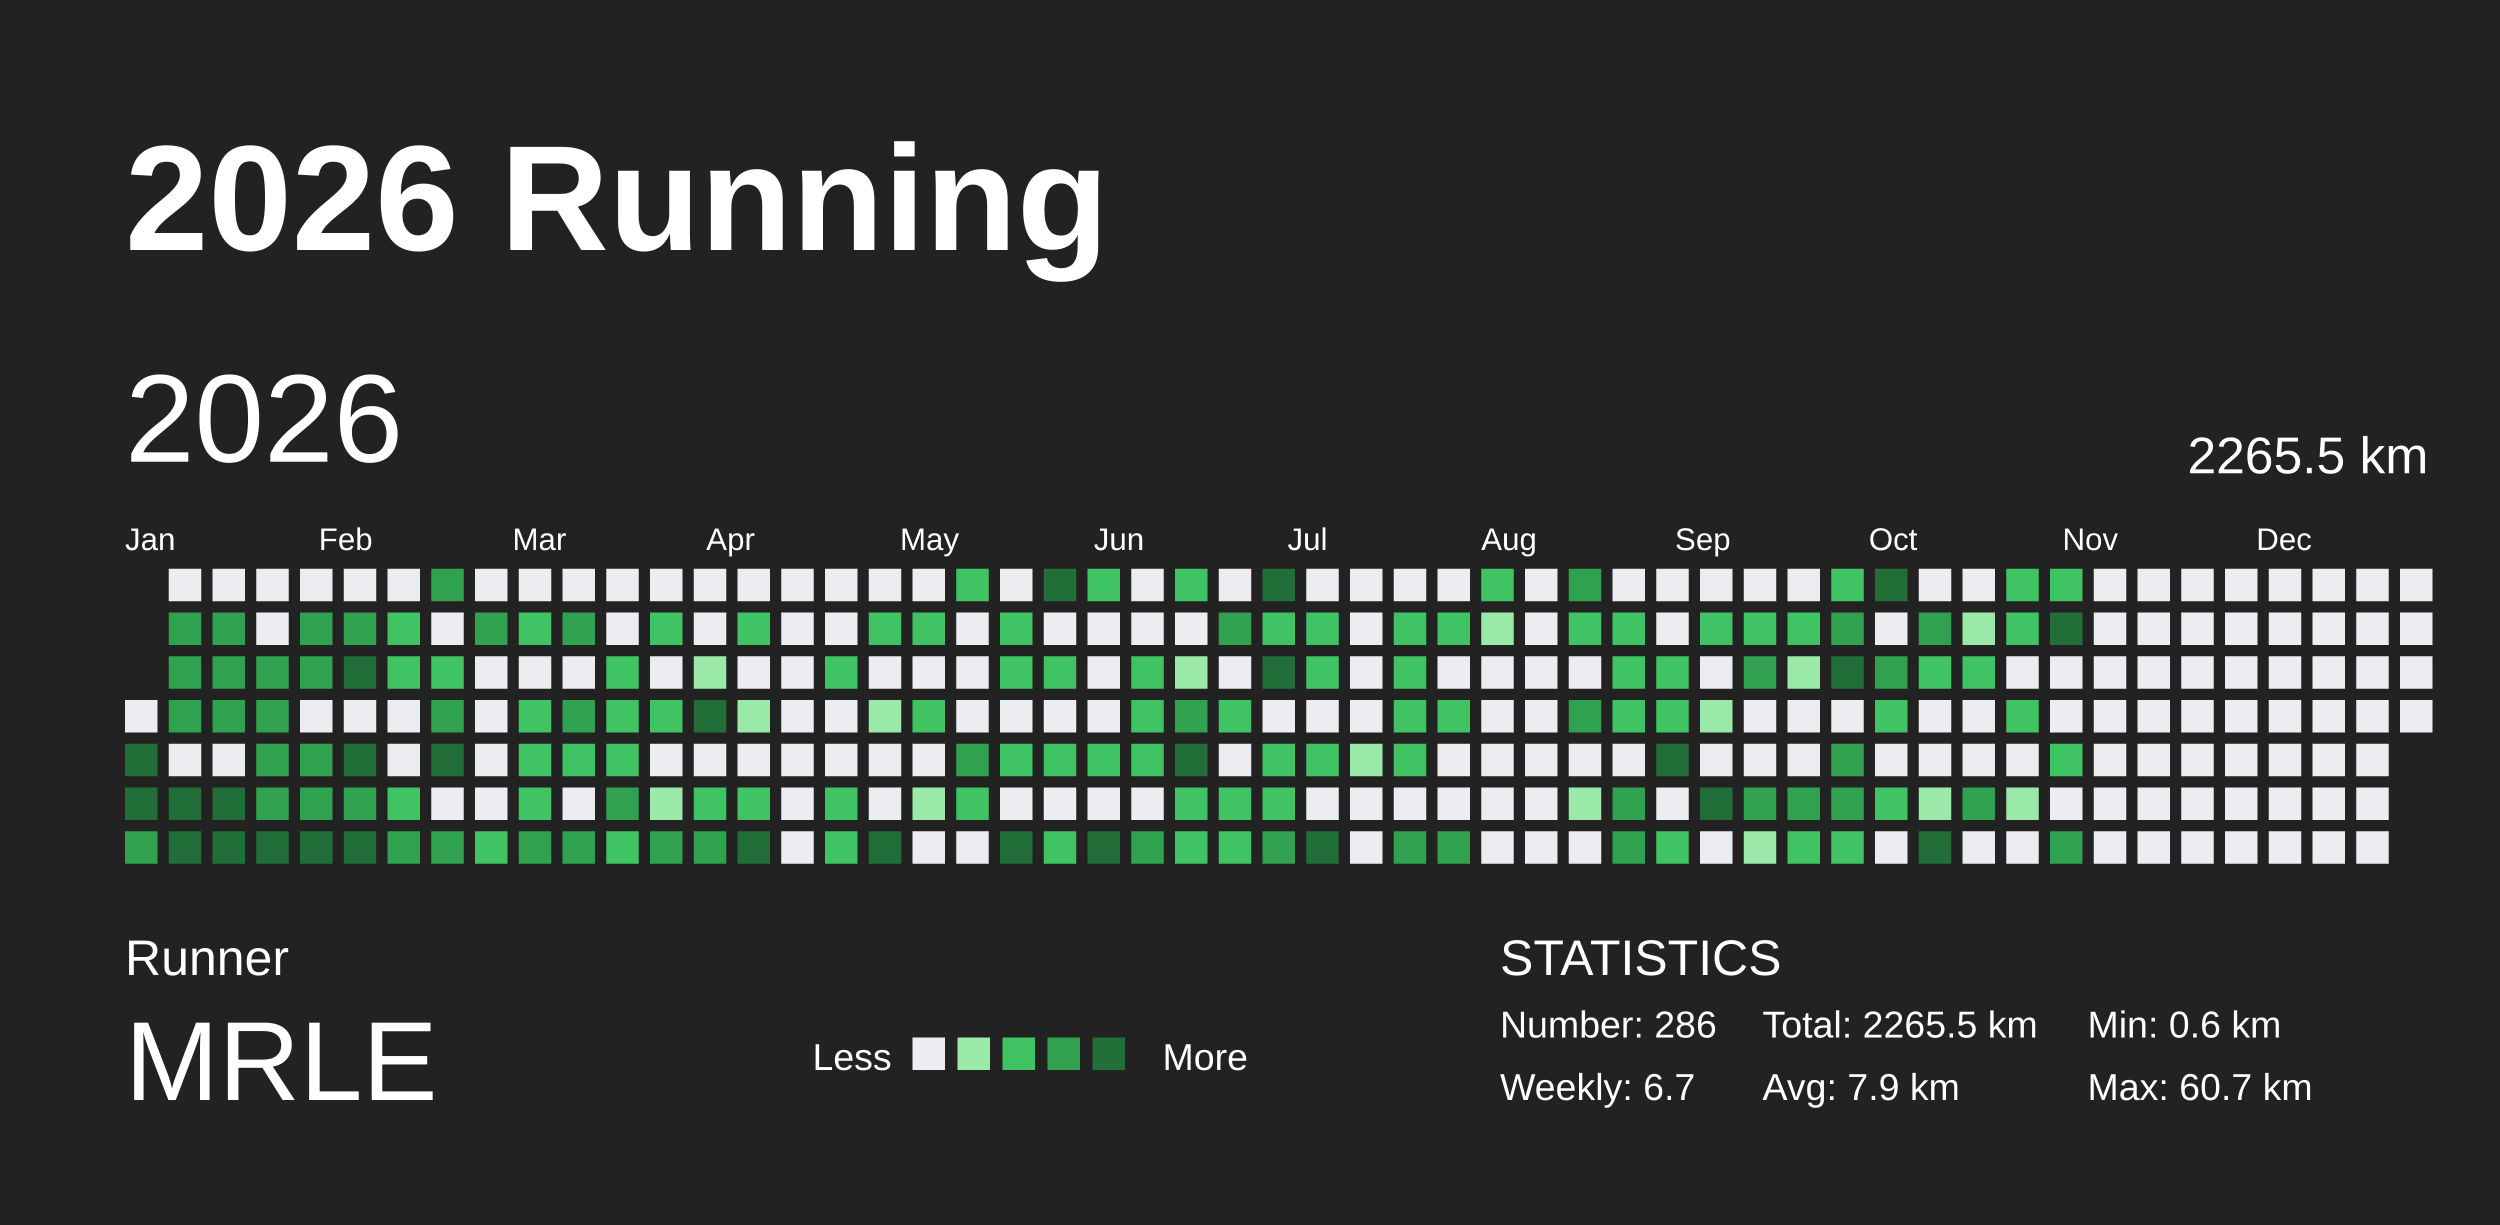
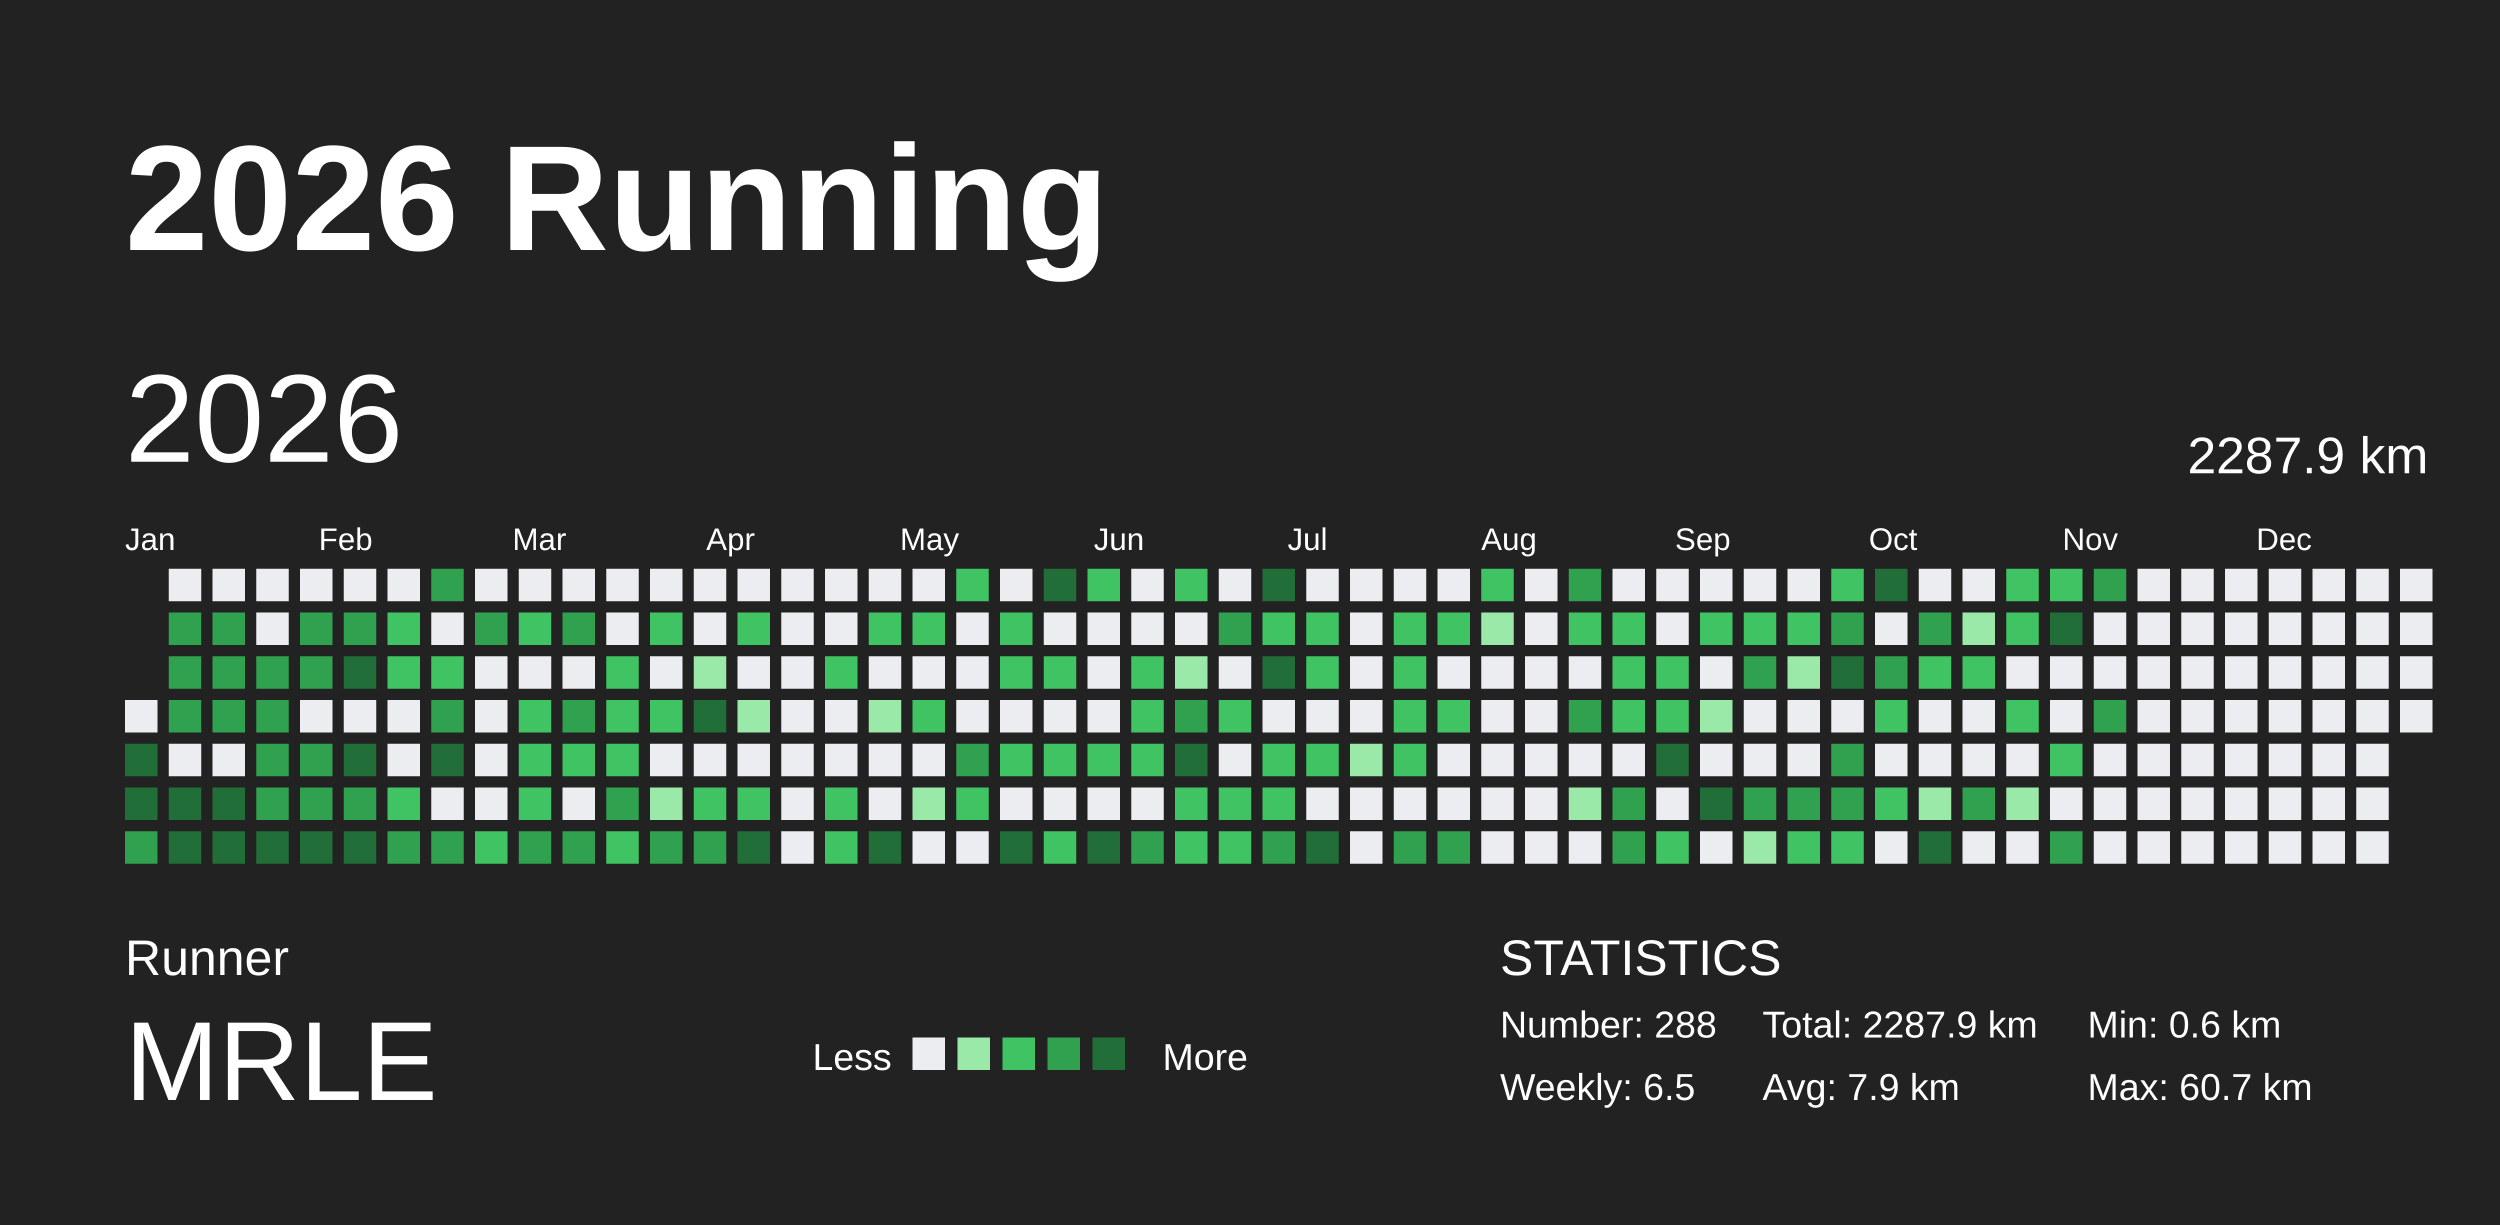
<svg xmlns="http://www.w3.org/2000/svg" baseProfile="full" height="98mm" version="1.1" viewBox="0,0,200,98" width="200mm">
  <defs />
  <rect fill="#222222" height="98" width="200" x="0" y="0" />
  <text fill="#FFFFFF" style="font-size:12px; font-family:Arial; font-weight:bold;" x="10" y="20">2026 Running</text>
  <text fill="#FFFFFF" style="font-size:4px; font-family:Arial" x="10" y="78">Runner</text>
  <text fill="#FFFFFF" style="font-size:9px; font-family:Arial" x="10" y="88">MRLE</text>
  <text fill="#FFFFFF" style="font-size:3px; font-family:Arial" x="65" y="85.6">Less</text>
  <rect fill="#ebedf0" height="2.6" width="2.6" x="73" y="83" />
  <rect fill="#9be9a8" height="2.6" width="2.6" x="76.6" y="83" />
  <rect fill="#40c463" height="2.6" width="2.6" x="80.2" y="83" />
  <rect fill="#30a14e" height="2.6" width="2.6" x="83.8" y="83" />
  <rect fill="#216e39" height="2.6" width="2.6" x="87.4" y="83" />
  <text fill="#FFFFFF" style="font-size:3px; font-family:Arial" x="93" y="85.6">More</text>
  <text fill="#FFFFFF" style="font-size:4px; font-family:Arial" x="120" y="78">STATISTICS</text>
-   <text fill="#FFFFFF" style="font-size:3px; font-family:Arial" x="120" y="83">Number: 286</text>
-   <text fill="#FFFFFF" style="font-size:3px; font-family:Arial" x="120" y="88">Weekly: 6.7</text>
-   <text fill="#FFFFFF" style="font-size:3px; font-family:Arial" x="141" y="83">Total: 2265.5 km</text>
+   <text fill="#FFFFFF" style="font-size:3px; font-family:Arial" x="120" y="83">Number: 288</text>
+   <text fill="#FFFFFF" style="font-size:3px; font-family:Arial" x="120" y="88">Weekly: 6.5</text>
+   <text fill="#FFFFFF" style="font-size:3px; font-family:Arial" x="141" y="83">Total: 2287.9 km</text>
  <text fill="#FFFFFF" style="font-size:3px; font-family:Arial" x="141" y="88">Avg: 7.9 km</text>
  <text fill="#FFFFFF" style="font-size:3px; font-family:Arial" x="167" y="83">Min: 0.6 km</text>
  <text fill="#FFFFFF" style="font-size:3px; font-family:Arial" x="167" y="88">Max: 60.7 km</text>
  <text dominant-baseline="hanging" fill="#FFFFFF" style="font-size:10.0px; font-family:Arial;" x="10" y="30">2026</text>
-   <text dominant-baseline="hanging" fill="#FFFFFF" style="font-size:4.125px; font-family:Arial;" x="175" y="35">2265.5 km</text>
+   <text dominant-baseline="hanging" fill="#FFFFFF" style="font-size:4.125px; font-family:Arial;" x="175" y="35">2287.9 km</text>
  <text fill="#FFFFFF" style="font-size:2.5px; font-family:Arial" x="10.0" y="44">Jan</text>
  <text fill="#FFFFFF" style="font-size:2.5px; font-family:Arial" x="25.5" y="44">Feb</text>
  <text fill="#FFFFFF" style="font-size:2.5px; font-family:Arial" x="41.0" y="44">Mar</text>
  <text fill="#FFFFFF" style="font-size:2.5px; font-family:Arial" x="56.5" y="44">Apr</text>
  <text fill="#FFFFFF" style="font-size:2.5px; font-family:Arial" x="72.0" y="44">May</text>
  <text fill="#FFFFFF" style="font-size:2.5px; font-family:Arial" x="87.5" y="44">Jun</text>
  <text fill="#FFFFFF" style="font-size:2.5px; font-family:Arial" x="103.0" y="44">Jul</text>
  <text fill="#FFFFFF" style="font-size:2.5px; font-family:Arial" x="118.5" y="44">Aug</text>
  <text fill="#FFFFFF" style="font-size:2.5px; font-family:Arial" x="134.0" y="44">Sep</text>
  <text fill="#FFFFFF" style="font-size:2.5px; font-family:Arial" x="149.5" y="44">Oct</text>
  <text fill="#FFFFFF" style="font-size:2.5px; font-family:Arial" x="165.0" y="44">Nov</text>
  <text fill="#FFFFFF" style="font-size:2.5px; font-family:Arial" x="180.5" y="44">Dec</text>
  <rect fill="#ebedf0" height="2.6" width="2.6" x="10.0" y="56.0" />
  <rect fill="#216e39" height="2.6" width="2.6" x="10.0" y="59.5" />
  <rect fill="#216e39" height="2.6" width="2.6" x="10.0" y="63.0" />
  <rect fill="#30a14e" height="2.6" width="2.6" x="10.0" y="66.5" />
  <rect fill="#ebedf0" height="2.6" width="2.6" x="13.5" y="45.5" />
  <rect fill="#30a14e" height="2.6" width="2.6" x="13.5" y="49.0" />
  <rect fill="#30a14e" height="2.6" width="2.6" x="13.5" y="52.5" />
  <rect fill="#30a14e" height="2.6" width="2.6" x="13.5" y="56.0" />
  <rect fill="#ebedf0" height="2.6" width="2.6" x="13.5" y="59.5" />
  <rect fill="#216e39" height="2.6" width="2.6" x="13.5" y="63.0" />
  <rect fill="#216e39" height="2.6" width="2.6" x="13.5" y="66.5" />
  <rect fill="#ebedf0" height="2.6" width="2.6" x="17.0" y="45.5" />
  <rect fill="#30a14e" height="2.6" width="2.6" x="17.0" y="49.0" />
  <rect fill="#30a14e" height="2.6" width="2.6" x="17.0" y="52.5" />
  <rect fill="#30a14e" height="2.6" width="2.6" x="17.0" y="56.0" />
  <rect fill="#ebedf0" height="2.6" width="2.6" x="17.0" y="59.5" />
  <rect fill="#216e39" height="2.6" width="2.6" x="17.0" y="63.0" />
  <rect fill="#216e39" height="2.6" width="2.6" x="17.0" y="66.5" />
  <rect fill="#ebedf0" height="2.6" width="2.6" x="20.5" y="45.5" />
  <rect fill="#ebedf0" height="2.6" width="2.6" x="20.5" y="49.0" />
  <rect fill="#30a14e" height="2.6" width="2.6" x="20.5" y="52.5" />
  <rect fill="#30a14e" height="2.6" width="2.6" x="20.5" y="56.0" />
  <rect fill="#30a14e" height="2.6" width="2.6" x="20.5" y="59.5" />
  <rect fill="#30a14e" height="2.6" width="2.6" x="20.5" y="63.0" />
  <rect fill="#216e39" height="2.6" width="2.6" x="20.5" y="66.5" />
  <rect fill="#ebedf0" height="2.6" width="2.6" x="24.0" y="45.5" />
  <rect fill="#30a14e" height="2.6" width="2.6" x="24.0" y="49.0" />
  <rect fill="#30a14e" height="2.6" width="2.6" x="24.0" y="52.5" />
  <rect fill="#ebedf0" height="2.6" width="2.6" x="24.0" y="56.0" />
  <rect fill="#30a14e" height="2.6" width="2.6" x="24.0" y="59.5" />
  <rect fill="#30a14e" height="2.6" width="2.6" x="24.0" y="63.0" />
  <rect fill="#216e39" height="2.6" width="2.6" x="24.0" y="66.5" />
  <rect fill="#ebedf0" height="2.6" width="2.6" x="27.5" y="45.5" />
  <rect fill="#30a14e" height="2.6" width="2.6" x="27.5" y="49.0" />
  <rect fill="#216e39" height="2.6" width="2.6" x="27.5" y="52.5" />
  <rect fill="#ebedf0" height="2.6" width="2.6" x="27.5" y="56.0" />
  <rect fill="#216e39" height="2.6" width="2.6" x="27.5" y="59.5" />
  <rect fill="#30a14e" height="2.6" width="2.6" x="27.5" y="63.0" />
  <rect fill="#216e39" height="2.6" width="2.6" x="27.5" y="66.5" />
  <rect fill="#ebedf0" height="2.6" width="2.6" x="31.0" y="45.5" />
  <rect fill="#40c463" height="2.6" width="2.6" x="31.0" y="49.0" />
  <rect fill="#40c463" height="2.6" width="2.6" x="31.0" y="52.5" />
  <rect fill="#ebedf0" height="2.6" width="2.6" x="31.0" y="56.0" />
  <rect fill="#ebedf0" height="2.6" width="2.6" x="31.0" y="59.5" />
  <rect fill="#40c463" height="2.6" width="2.6" x="31.0" y="63.0" />
  <rect fill="#30a14e" height="2.6" width="2.6" x="31.0" y="66.5" />
  <rect fill="#30a14e" height="2.6" width="2.6" x="34.5" y="45.5" />
  <rect fill="#ebedf0" height="2.6" width="2.6" x="34.5" y="49.0" />
  <rect fill="#40c463" height="2.6" width="2.6" x="34.5" y="52.5" />
  <rect fill="#30a14e" height="2.6" width="2.6" x="34.5" y="56.0" />
  <rect fill="#216e39" height="2.6" width="2.6" x="34.5" y="59.5" />
  <rect fill="#ebedf0" height="2.6" width="2.6" x="34.5" y="63.0" />
  <rect fill="#30a14e" height="2.6" width="2.6" x="34.5" y="66.5" />
  <rect fill="#ebedf0" height="2.6" width="2.6" x="38.0" y="45.5" />
  <rect fill="#30a14e" height="2.6" width="2.6" x="38.0" y="49.0" />
  <rect fill="#ebedf0" height="2.6" width="2.6" x="38.0" y="52.5" />
  <rect fill="#ebedf0" height="2.6" width="2.6" x="38.0" y="56.0" />
  <rect fill="#ebedf0" height="2.6" width="2.6" x="38.0" y="59.5" />
  <rect fill="#ebedf0" height="2.6" width="2.6" x="38.0" y="63.0" />
  <rect fill="#40c463" height="2.6" width="2.6" x="38.0" y="66.5" />
  <rect fill="#ebedf0" height="2.6" width="2.6" x="41.5" y="45.5" />
  <rect fill="#40c463" height="2.6" width="2.6" x="41.5" y="49.0" />
  <rect fill="#ebedf0" height="2.6" width="2.6" x="41.5" y="52.5" />
  <rect fill="#40c463" height="2.6" width="2.6" x="41.5" y="56.0" />
  <rect fill="#40c463" height="2.6" width="2.6" x="41.5" y="59.5" />
  <rect fill="#40c463" height="2.6" width="2.6" x="41.5" y="63.0" />
  <rect fill="#30a14e" height="2.6" width="2.6" x="41.5" y="66.5" />
  <rect fill="#ebedf0" height="2.6" width="2.6" x="45.0" y="45.5" />
  <rect fill="#30a14e" height="2.6" width="2.6" x="45.0" y="49.0" />
  <rect fill="#ebedf0" height="2.6" width="2.6" x="45.0" y="52.5" />
  <rect fill="#30a14e" height="2.6" width="2.6" x="45.0" y="56.0" />
  <rect fill="#40c463" height="2.6" width="2.6" x="45.0" y="59.5" />
  <rect fill="#ebedf0" height="2.6" width="2.6" x="45.0" y="63.0" />
  <rect fill="#30a14e" height="2.6" width="2.6" x="45.0" y="66.5" />
  <rect fill="#ebedf0" height="2.6" width="2.6" x="48.5" y="45.5" />
  <rect fill="#ebedf0" height="2.6" width="2.6" x="48.5" y="49.0" />
  <rect fill="#40c463" height="2.6" width="2.6" x="48.5" y="52.5" />
  <rect fill="#40c463" height="2.6" width="2.6" x="48.5" y="56.0" />
  <rect fill="#40c463" height="2.6" width="2.6" x="48.5" y="59.5" />
  <rect fill="#30a14e" height="2.6" width="2.6" x="48.5" y="63.0" />
  <rect fill="#40c463" height="2.6" width="2.6" x="48.5" y="66.5" />
  <rect fill="#ebedf0" height="2.6" width="2.6" x="52.0" y="45.5" />
  <rect fill="#40c463" height="2.6" width="2.6" x="52.0" y="49.0" />
  <rect fill="#ebedf0" height="2.6" width="2.6" x="52.0" y="52.5" />
  <rect fill="#40c463" height="2.6" width="2.6" x="52.0" y="56.0" />
  <rect fill="#ebedf0" height="2.6" width="2.6" x="52.0" y="59.5" />
  <rect fill="#9be9a8" height="2.6" width="2.6" x="52.0" y="63.0" />
  <rect fill="#30a14e" height="2.6" width="2.6" x="52.0" y="66.5" />
  <rect fill="#ebedf0" height="2.6" width="2.6" x="55.5" y="45.5" />
  <rect fill="#ebedf0" height="2.6" width="2.6" x="55.5" y="49.0" />
  <rect fill="#9be9a8" height="2.6" width="2.6" x="55.5" y="52.5" />
  <rect fill="#216e39" height="2.6" width="2.6" x="55.5" y="56.0" />
  <rect fill="#ebedf0" height="2.6" width="2.6" x="55.5" y="59.5" />
  <rect fill="#40c463" height="2.6" width="2.6" x="55.5" y="63.0" />
  <rect fill="#30a14e" height="2.6" width="2.6" x="55.5" y="66.5" />
  <rect fill="#ebedf0" height="2.6" width="2.6" x="59.0" y="45.5" />
  <rect fill="#40c463" height="2.6" width="2.6" x="59.0" y="49.0" />
  <rect fill="#ebedf0" height="2.6" width="2.6" x="59.0" y="52.5" />
  <rect fill="#9be9a8" height="2.6" width="2.6" x="59.0" y="56.0" />
  <rect fill="#ebedf0" height="2.6" width="2.6" x="59.0" y="59.5" />
  <rect fill="#40c463" height="2.6" width="2.6" x="59.0" y="63.0" />
  <rect fill="#216e39" height="2.6" width="2.6" x="59.0" y="66.5" />
  <rect fill="#ebedf0" height="2.6" width="2.6" x="62.5" y="45.5" />
  <rect fill="#ebedf0" height="2.6" width="2.6" x="62.5" y="49.0" />
  <rect fill="#ebedf0" height="2.6" width="2.6" x="62.5" y="52.5" />
  <rect fill="#ebedf0" height="2.6" width="2.6" x="62.5" y="56.0" />
  <rect fill="#ebedf0" height="2.6" width="2.6" x="62.5" y="59.5" />
  <rect fill="#ebedf0" height="2.6" width="2.6" x="62.5" y="63.0" />
  <rect fill="#ebedf0" height="2.6" width="2.6" x="62.5" y="66.5" />
  <rect fill="#ebedf0" height="2.6" width="2.6" x="66.0" y="45.5" />
  <rect fill="#ebedf0" height="2.6" width="2.6" x="66.0" y="49.0" />
  <rect fill="#40c463" height="2.6" width="2.6" x="66.0" y="52.5" />
  <rect fill="#ebedf0" height="2.6" width="2.6" x="66.0" y="56.0" />
  <rect fill="#ebedf0" height="2.6" width="2.6" x="66.0" y="59.5" />
  <rect fill="#40c463" height="2.6" width="2.6" x="66.0" y="63.0" />
  <rect fill="#40c463" height="2.6" width="2.6" x="66.0" y="66.5" />
  <rect fill="#ebedf0" height="2.6" width="2.6" x="69.5" y="45.5" />
  <rect fill="#40c463" height="2.6" width="2.6" x="69.5" y="49.0" />
  <rect fill="#ebedf0" height="2.6" width="2.6" x="69.5" y="52.5" />
  <rect fill="#9be9a8" height="2.6" width="2.6" x="69.5" y="56.0" />
  <rect fill="#ebedf0" height="2.6" width="2.6" x="69.5" y="59.5" />
  <rect fill="#ebedf0" height="2.6" width="2.6" x="69.5" y="63.0" />
  <rect fill="#216e39" height="2.6" width="2.6" x="69.5" y="66.5" />
  <rect fill="#ebedf0" height="2.6" width="2.6" x="73.0" y="45.5" />
  <rect fill="#40c463" height="2.6" width="2.6" x="73.0" y="49.0" />
  <rect fill="#ebedf0" height="2.6" width="2.6" x="73.0" y="52.5" />
  <rect fill="#40c463" height="2.6" width="2.6" x="73.0" y="56.0" />
  <rect fill="#ebedf0" height="2.6" width="2.6" x="73.0" y="59.5" />
  <rect fill="#9be9a8" height="2.6" width="2.6" x="73.0" y="63.0" />
  <rect fill="#ebedf0" height="2.6" width="2.6" x="73.0" y="66.5" />
  <rect fill="#40c463" height="2.6" width="2.6" x="76.5" y="45.5" />
  <rect fill="#ebedf0" height="2.6" width="2.6" x="76.5" y="49.0" />
  <rect fill="#ebedf0" height="2.6" width="2.6" x="76.5" y="52.5" />
  <rect fill="#ebedf0" height="2.6" width="2.6" x="76.5" y="56.0" />
  <rect fill="#30a14e" height="2.6" width="2.6" x="76.5" y="59.5" />
  <rect fill="#40c463" height="2.6" width="2.6" x="76.5" y="63.0" />
  <rect fill="#ebedf0" height="2.6" width="2.6" x="76.5" y="66.5" />
  <rect fill="#ebedf0" height="2.6" width="2.6" x="80.0" y="45.5" />
  <rect fill="#40c463" height="2.6" width="2.6" x="80.0" y="49.0" />
  <rect fill="#40c463" height="2.6" width="2.6" x="80.0" y="52.5" />
  <rect fill="#ebedf0" height="2.6" width="2.6" x="80.0" y="56.0" />
  <rect fill="#40c463" height="2.6" width="2.6" x="80.0" y="59.5" />
  <rect fill="#ebedf0" height="2.6" width="2.6" x="80.0" y="63.0" />
  <rect fill="#216e39" height="2.6" width="2.6" x="80.0" y="66.5" />
  <rect fill="#216e39" height="2.6" width="2.6" x="83.5" y="45.5" />
  <rect fill="#ebedf0" height="2.6" width="2.6" x="83.5" y="49.0" />
  <rect fill="#40c463" height="2.6" width="2.6" x="83.5" y="52.5" />
  <rect fill="#ebedf0" height="2.6" width="2.6" x="83.5" y="56.0" />
  <rect fill="#40c463" height="2.6" width="2.6" x="83.5" y="59.5" />
  <rect fill="#ebedf0" height="2.6" width="2.6" x="83.5" y="63.0" />
  <rect fill="#40c463" height="2.6" width="2.6" x="83.5" y="66.5" />
  <rect fill="#40c463" height="2.6" width="2.6" x="87.0" y="45.5" />
  <rect fill="#ebedf0" height="2.6" width="2.6" x="87.0" y="49.0" />
  <rect fill="#ebedf0" height="2.6" width="2.6" x="87.0" y="52.5" />
  <rect fill="#ebedf0" height="2.6" width="2.6" x="87.0" y="56.0" />
  <rect fill="#40c463" height="2.6" width="2.6" x="87.0" y="59.5" />
  <rect fill="#ebedf0" height="2.6" width="2.6" x="87.0" y="63.0" />
  <rect fill="#216e39" height="2.6" width="2.6" x="87.0" y="66.5" />
  <rect fill="#ebedf0" height="2.6" width="2.6" x="90.5" y="45.5" />
  <rect fill="#ebedf0" height="2.6" width="2.6" x="90.5" y="49.0" />
  <rect fill="#40c463" height="2.6" width="2.6" x="90.5" y="52.5" />
  <rect fill="#40c463" height="2.6" width="2.6" x="90.5" y="56.0" />
  <rect fill="#40c463" height="2.6" width="2.6" x="90.5" y="59.5" />
  <rect fill="#ebedf0" height="2.6" width="2.6" x="90.5" y="63.0" />
  <rect fill="#30a14e" height="2.6" width="2.6" x="90.5" y="66.5" />
  <rect fill="#40c463" height="2.6" width="2.6" x="94.0" y="45.5" />
  <rect fill="#ebedf0" height="2.6" width="2.6" x="94.0" y="49.0" />
  <rect fill="#9be9a8" height="2.6" width="2.6" x="94.0" y="52.5" />
  <rect fill="#30a14e" height="2.6" width="2.6" x="94.0" y="56.0" />
  <rect fill="#216e39" height="2.6" width="2.6" x="94.0" y="59.5" />
  <rect fill="#40c463" height="2.6" width="2.6" x="94.0" y="63.0" />
  <rect fill="#40c463" height="2.6" width="2.6" x="94.0" y="66.5" />
  <rect fill="#ebedf0" height="2.6" width="2.6" x="97.5" y="45.5" />
  <rect fill="#30a14e" height="2.6" width="2.6" x="97.5" y="49.0" />
  <rect fill="#ebedf0" height="2.6" width="2.6" x="97.5" y="52.5" />
  <rect fill="#40c463" height="2.6" width="2.6" x="97.5" y="56.0" />
  <rect fill="#ebedf0" height="2.6" width="2.6" x="97.5" y="59.5" />
  <rect fill="#40c463" height="2.6" width="2.6" x="97.5" y="63.0" />
  <rect fill="#40c463" height="2.6" width="2.6" x="97.5" y="66.5" />
  <rect fill="#216e39" height="2.6" width="2.6" x="101.0" y="45.5" />
  <rect fill="#40c463" height="2.6" width="2.6" x="101.0" y="49.0" />
  <rect fill="#216e39" height="2.6" width="2.6" x="101.0" y="52.5" />
  <rect fill="#ebedf0" height="2.6" width="2.6" x="101.0" y="56.0" />
  <rect fill="#40c463" height="2.6" width="2.6" x="101.0" y="59.5" />
  <rect fill="#40c463" height="2.6" width="2.6" x="101.0" y="63.0" />
  <rect fill="#30a14e" height="2.6" width="2.6" x="101.0" y="66.5" />
  <rect fill="#ebedf0" height="2.6" width="2.6" x="104.5" y="45.5" />
  <rect fill="#40c463" height="2.6" width="2.6" x="104.5" y="49.0" />
  <rect fill="#40c463" height="2.6" width="2.6" x="104.5" y="52.5" />
  <rect fill="#ebedf0" height="2.6" width="2.6" x="104.5" y="56.0" />
  <rect fill="#40c463" height="2.6" width="2.6" x="104.5" y="59.5" />
  <rect fill="#ebedf0" height="2.6" width="2.6" x="104.5" y="63.0" />
  <rect fill="#216e39" height="2.6" width="2.6" x="104.5" y="66.5" />
  <rect fill="#ebedf0" height="2.6" width="2.6" x="108.0" y="45.5" />
  <rect fill="#ebedf0" height="2.6" width="2.6" x="108.0" y="49.0" />
  <rect fill="#ebedf0" height="2.6" width="2.6" x="108.0" y="52.5" />
  <rect fill="#ebedf0" height="2.6" width="2.6" x="108.0" y="56.0" />
  <rect fill="#9be9a8" height="2.6" width="2.6" x="108.0" y="59.5" />
  <rect fill="#ebedf0" height="2.6" width="2.6" x="108.0" y="63.0" />
  <rect fill="#ebedf0" height="2.6" width="2.6" x="108.0" y="66.5" />
  <rect fill="#ebedf0" height="2.6" width="2.6" x="111.5" y="45.5" />
  <rect fill="#40c463" height="2.6" width="2.6" x="111.5" y="49.0" />
  <rect fill="#40c463" height="2.6" width="2.6" x="111.5" y="52.5" />
  <rect fill="#40c463" height="2.6" width="2.6" x="111.5" y="56.0" />
  <rect fill="#40c463" height="2.6" width="2.6" x="111.5" y="59.5" />
  <rect fill="#ebedf0" height="2.6" width="2.6" x="111.5" y="63.0" />
  <rect fill="#30a14e" height="2.6" width="2.6" x="111.5" y="66.5" />
  <rect fill="#ebedf0" height="2.6" width="2.6" x="115.0" y="45.5" />
  <rect fill="#40c463" height="2.6" width="2.6" x="115.0" y="49.0" />
  <rect fill="#ebedf0" height="2.6" width="2.6" x="115.0" y="52.5" />
  <rect fill="#40c463" height="2.6" width="2.6" x="115.0" y="56.0" />
  <rect fill="#ebedf0" height="2.6" width="2.6" x="115.0" y="59.5" />
  <rect fill="#ebedf0" height="2.6" width="2.6" x="115.0" y="63.0" />
  <rect fill="#30a14e" height="2.6" width="2.6" x="115.0" y="66.5" />
  <rect fill="#40c463" height="2.6" width="2.6" x="118.5" y="45.5" />
  <rect fill="#9be9a8" height="2.6" width="2.6" x="118.5" y="49.0" />
  <rect fill="#ebedf0" height="2.6" width="2.6" x="118.5" y="52.5" />
  <rect fill="#ebedf0" height="2.6" width="2.6" x="118.5" y="56.0" />
  <rect fill="#ebedf0" height="2.6" width="2.6" x="118.5" y="59.5" />
  <rect fill="#ebedf0" height="2.6" width="2.6" x="118.5" y="63.0" />
  <rect fill="#ebedf0" height="2.6" width="2.6" x="118.5" y="66.5" />
  <rect fill="#ebedf0" height="2.6" width="2.6" x="122.0" y="45.5" />
  <rect fill="#ebedf0" height="2.6" width="2.6" x="122.0" y="49.0" />
  <rect fill="#ebedf0" height="2.6" width="2.6" x="122.0" y="52.5" />
  <rect fill="#ebedf0" height="2.6" width="2.6" x="122.0" y="56.0" />
  <rect fill="#ebedf0" height="2.6" width="2.6" x="122.0" y="59.5" />
  <rect fill="#ebedf0" height="2.6" width="2.6" x="122.0" y="63.0" />
  <rect fill="#ebedf0" height="2.6" width="2.6" x="122.0" y="66.5" />
  <rect fill="#30a14e" height="2.6" width="2.6" x="125.5" y="45.5" />
  <rect fill="#40c463" height="2.6" width="2.6" x="125.5" y="49.0" />
  <rect fill="#ebedf0" height="2.6" width="2.6" x="125.5" y="52.5" />
  <rect fill="#30a14e" height="2.6" width="2.6" x="125.5" y="56.0" />
  <rect fill="#ebedf0" height="2.6" width="2.6" x="125.5" y="59.5" />
  <rect fill="#9be9a8" height="2.6" width="2.6" x="125.5" y="63.0" />
  <rect fill="#ebedf0" height="2.6" width="2.6" x="125.5" y="66.5" />
  <rect fill="#ebedf0" height="2.6" width="2.6" x="129.0" y="45.5" />
  <rect fill="#40c463" height="2.6" width="2.6" x="129.0" y="49.0" />
  <rect fill="#40c463" height="2.6" width="2.6" x="129.0" y="52.5" />
  <rect fill="#40c463" height="2.6" width="2.6" x="129.0" y="56.0" />
  <rect fill="#ebedf0" height="2.6" width="2.6" x="129.0" y="59.5" />
  <rect fill="#30a14e" height="2.6" width="2.6" x="129.0" y="63.0" />
  <rect fill="#30a14e" height="2.6" width="2.6" x="129.0" y="66.5" />
  <rect fill="#ebedf0" height="2.6" width="2.6" x="132.5" y="45.5" />
  <rect fill="#ebedf0" height="2.6" width="2.6" x="132.5" y="49.0" />
  <rect fill="#40c463" height="2.6" width="2.6" x="132.5" y="52.5" />
  <rect fill="#40c463" height="2.6" width="2.6" x="132.5" y="56.0" />
  <rect fill="#216e39" height="2.6" width="2.6" x="132.5" y="59.5" />
  <rect fill="#ebedf0" height="2.6" width="2.6" x="132.5" y="63.0" />
  <rect fill="#40c463" height="2.6" width="2.6" x="132.5" y="66.5" />
  <rect fill="#ebedf0" height="2.6" width="2.6" x="136.0" y="45.5" />
  <rect fill="#40c463" height="2.6" width="2.6" x="136.0" y="49.0" />
  <rect fill="#ebedf0" height="2.6" width="2.6" x="136.0" y="52.5" />
  <rect fill="#9be9a8" height="2.6" width="2.6" x="136.0" y="56.0" />
  <rect fill="#ebedf0" height="2.6" width="2.6" x="136.0" y="59.5" />
  <rect fill="#216e39" height="2.6" width="2.6" x="136.0" y="63.0" />
  <rect fill="#ebedf0" height="2.6" width="2.6" x="136.0" y="66.5" />
  <rect fill="#ebedf0" height="2.6" width="2.6" x="139.5" y="45.5" />
  <rect fill="#40c463" height="2.6" width="2.6" x="139.5" y="49.0" />
  <rect fill="#30a14e" height="2.6" width="2.6" x="139.5" y="52.5" />
  <rect fill="#ebedf0" height="2.6" width="2.6" x="139.5" y="56.0" />
  <rect fill="#ebedf0" height="2.6" width="2.6" x="139.5" y="59.5" />
  <rect fill="#30a14e" height="2.6" width="2.6" x="139.5" y="63.0" />
  <rect fill="#9be9a8" height="2.6" width="2.6" x="139.5" y="66.5" />
  <rect fill="#ebedf0" height="2.6" width="2.6" x="143.0" y="45.5" />
  <rect fill="#40c463" height="2.6" width="2.6" x="143.0" y="49.0" />
  <rect fill="#9be9a8" height="2.6" width="2.6" x="143.0" y="52.5" />
  <rect fill="#ebedf0" height="2.6" width="2.6" x="143.0" y="56.0" />
  <rect fill="#ebedf0" height="2.6" width="2.6" x="143.0" y="59.5" />
  <rect fill="#30a14e" height="2.6" width="2.6" x="143.0" y="63.0" />
  <rect fill="#40c463" height="2.6" width="2.6" x="143.0" y="66.5" />
  <rect fill="#40c463" height="2.6" width="2.6" x="146.5" y="45.5" />
  <rect fill="#30a14e" height="2.6" width="2.6" x="146.5" y="49.0" />
  <rect fill="#216e39" height="2.6" width="2.6" x="146.5" y="52.5" />
  <rect fill="#ebedf0" height="2.6" width="2.6" x="146.5" y="56.0" />
  <rect fill="#30a14e" height="2.6" width="2.6" x="146.5" y="59.5" />
  <rect fill="#30a14e" height="2.6" width="2.6" x="146.5" y="63.0" />
  <rect fill="#40c463" height="2.6" width="2.6" x="146.5" y="66.5" />
  <rect fill="#216e39" height="2.6" width="2.6" x="150.0" y="45.5" />
  <rect fill="#ebedf0" height="2.6" width="2.6" x="150.0" y="49.0" />
  <rect fill="#30a14e" height="2.6" width="2.6" x="150.0" y="52.5" />
  <rect fill="#40c463" height="2.6" width="2.6" x="150.0" y="56.0" />
  <rect fill="#ebedf0" height="2.6" width="2.6" x="150.0" y="59.5" />
  <rect fill="#40c463" height="2.6" width="2.6" x="150.0" y="63.0" />
  <rect fill="#ebedf0" height="2.6" width="2.6" x="150.0" y="66.5" />
  <rect fill="#ebedf0" height="2.6" width="2.6" x="153.5" y="45.5" />
  <rect fill="#30a14e" height="2.6" width="2.6" x="153.5" y="49.0" />
  <rect fill="#40c463" height="2.6" width="2.6" x="153.5" y="52.5" />
  <rect fill="#ebedf0" height="2.6" width="2.6" x="153.5" y="56.0" />
  <rect fill="#ebedf0" height="2.6" width="2.6" x="153.5" y="59.5" />
  <rect fill="#9be9a8" height="2.6" width="2.6" x="153.5" y="63.0" />
  <rect fill="#216e39" height="2.6" width="2.6" x="153.5" y="66.5" />
  <rect fill="#ebedf0" height="2.6" width="2.6" x="157.0" y="45.5" />
  <rect fill="#9be9a8" height="2.6" width="2.6" x="157.0" y="49.0" />
  <rect fill="#40c463" height="2.6" width="2.6" x="157.0" y="52.5" />
  <rect fill="#ebedf0" height="2.6" width="2.6" x="157.0" y="56.0" />
  <rect fill="#ebedf0" height="2.6" width="2.6" x="157.0" y="59.5" />
  <rect fill="#30a14e" height="2.6" width="2.6" x="157.0" y="63.0" />
  <rect fill="#ebedf0" height="2.6" width="2.6" x="157.0" y="66.5" />
  <rect fill="#40c463" height="2.6" width="2.6" x="160.5" y="45.5" />
  <rect fill="#40c463" height="2.6" width="2.6" x="160.5" y="49.0" />
  <rect fill="#ebedf0" height="2.6" width="2.6" x="160.5" y="52.5" />
  <rect fill="#40c463" height="2.6" width="2.6" x="160.5" y="56.0" />
  <rect fill="#ebedf0" height="2.6" width="2.6" x="160.5" y="59.5" />
  <rect fill="#9be9a8" height="2.6" width="2.6" x="160.5" y="63.0" />
  <rect fill="#ebedf0" height="2.6" width="2.6" x="160.5" y="66.5" />
  <rect fill="#40c463" height="2.6" width="2.6" x="164.0" y="45.5" />
  <rect fill="#216e39" height="2.6" width="2.6" x="164.0" y="49.0" />
  <rect fill="#ebedf0" height="2.6" width="2.6" x="164.0" y="52.5" />
  <rect fill="#ebedf0" height="2.6" width="2.6" x="164.0" y="56.0" />
  <rect fill="#40c463" height="2.6" width="2.6" x="164.0" y="59.5" />
  <rect fill="#ebedf0" height="2.6" width="2.6" x="164.0" y="63.0" />
  <rect fill="#30a14e" height="2.6" width="2.6" x="164.0" y="66.5" />
-   <rect fill="#ebedf0" height="2.6" width="2.6" x="167.5" y="45.5" />
+   <rect fill="#30a14e" height="2.6" width="2.6" x="167.5" y="45.5" />
  <rect fill="#ebedf0" height="2.6" width="2.6" x="167.5" y="49.0" />
  <rect fill="#ebedf0" height="2.6" width="2.6" x="167.5" y="52.5" />
-   <rect fill="#ebedf0" height="2.6" width="2.6" x="167.5" y="56.0" />
+   <rect fill="#30a14e" height="2.6" width="2.6" x="167.5" y="56.0" />
  <rect fill="#ebedf0" height="2.6" width="2.6" x="167.5" y="59.5" />
  <rect fill="#ebedf0" height="2.6" width="2.6" x="167.5" y="63.0" />
  <rect fill="#ebedf0" height="2.6" width="2.6" x="167.5" y="66.5" />
  <rect fill="#ebedf0" height="2.6" width="2.6" x="171.0" y="45.5" />
  <rect fill="#ebedf0" height="2.6" width="2.6" x="171.0" y="49.0" />
  <rect fill="#ebedf0" height="2.6" width="2.6" x="171.0" y="52.5" />
  <rect fill="#ebedf0" height="2.6" width="2.6" x="171.0" y="56.0" />
  <rect fill="#ebedf0" height="2.6" width="2.6" x="171.0" y="59.5" />
  <rect fill="#ebedf0" height="2.6" width="2.6" x="171.0" y="63.0" />
  <rect fill="#ebedf0" height="2.6" width="2.6" x="171.0" y="66.5" />
  <rect fill="#ebedf0" height="2.6" width="2.6" x="174.5" y="45.5" />
  <rect fill="#ebedf0" height="2.6" width="2.6" x="174.5" y="49.0" />
  <rect fill="#ebedf0" height="2.6" width="2.6" x="174.5" y="52.5" />
  <rect fill="#ebedf0" height="2.6" width="2.6" x="174.5" y="56.0" />
  <rect fill="#ebedf0" height="2.6" width="2.6" x="174.5" y="59.5" />
  <rect fill="#ebedf0" height="2.6" width="2.6" x="174.5" y="63.0" />
  <rect fill="#ebedf0" height="2.6" width="2.6" x="174.5" y="66.5" />
  <rect fill="#ebedf0" height="2.6" width="2.6" x="178.0" y="45.5" />
  <rect fill="#ebedf0" height="2.6" width="2.6" x="178.0" y="49.0" />
  <rect fill="#ebedf0" height="2.6" width="2.6" x="178.0" y="52.5" />
  <rect fill="#ebedf0" height="2.6" width="2.6" x="178.0" y="56.0" />
  <rect fill="#ebedf0" height="2.6" width="2.6" x="178.0" y="59.5" />
  <rect fill="#ebedf0" height="2.6" width="2.6" x="178.0" y="63.0" />
  <rect fill="#ebedf0" height="2.6" width="2.6" x="178.0" y="66.5" />
  <rect fill="#ebedf0" height="2.6" width="2.6" x="181.5" y="45.5" />
  <rect fill="#ebedf0" height="2.6" width="2.6" x="181.5" y="49.0" />
  <rect fill="#ebedf0" height="2.6" width="2.6" x="181.5" y="52.5" />
  <rect fill="#ebedf0" height="2.6" width="2.6" x="181.5" y="56.0" />
  <rect fill="#ebedf0" height="2.6" width="2.6" x="181.5" y="59.5" />
  <rect fill="#ebedf0" height="2.6" width="2.6" x="181.5" y="63.0" />
  <rect fill="#ebedf0" height="2.6" width="2.6" x="181.5" y="66.5" />
  <rect fill="#ebedf0" height="2.6" width="2.6" x="185.0" y="45.5" />
  <rect fill="#ebedf0" height="2.6" width="2.6" x="185.0" y="49.0" />
  <rect fill="#ebedf0" height="2.6" width="2.6" x="185.0" y="52.5" />
  <rect fill="#ebedf0" height="2.6" width="2.6" x="185.0" y="56.0" />
  <rect fill="#ebedf0" height="2.6" width="2.6" x="185.0" y="59.5" />
  <rect fill="#ebedf0" height="2.6" width="2.6" x="185.0" y="63.0" />
  <rect fill="#ebedf0" height="2.6" width="2.6" x="185.0" y="66.5" />
  <rect fill="#ebedf0" height="2.6" width="2.6" x="188.5" y="45.5" />
  <rect fill="#ebedf0" height="2.6" width="2.6" x="188.5" y="49.0" />
  <rect fill="#ebedf0" height="2.6" width="2.6" x="188.5" y="52.5" />
  <rect fill="#ebedf0" height="2.6" width="2.6" x="188.5" y="56.0" />
  <rect fill="#ebedf0" height="2.6" width="2.6" x="188.5" y="59.5" />
  <rect fill="#ebedf0" height="2.6" width="2.6" x="188.5" y="63.0" />
  <rect fill="#ebedf0" height="2.6" width="2.6" x="188.5" y="66.5" />
  <rect fill="#ebedf0" height="2.6" width="2.6" x="192.0" y="45.5" />
  <rect fill="#ebedf0" height="2.6" width="2.6" x="192.0" y="49.0" />
  <rect fill="#ebedf0" height="2.6" width="2.6" x="192.0" y="52.5" />
  <rect fill="#ebedf0" height="2.6" width="2.6" x="192.0" y="56.0" />
</svg>
